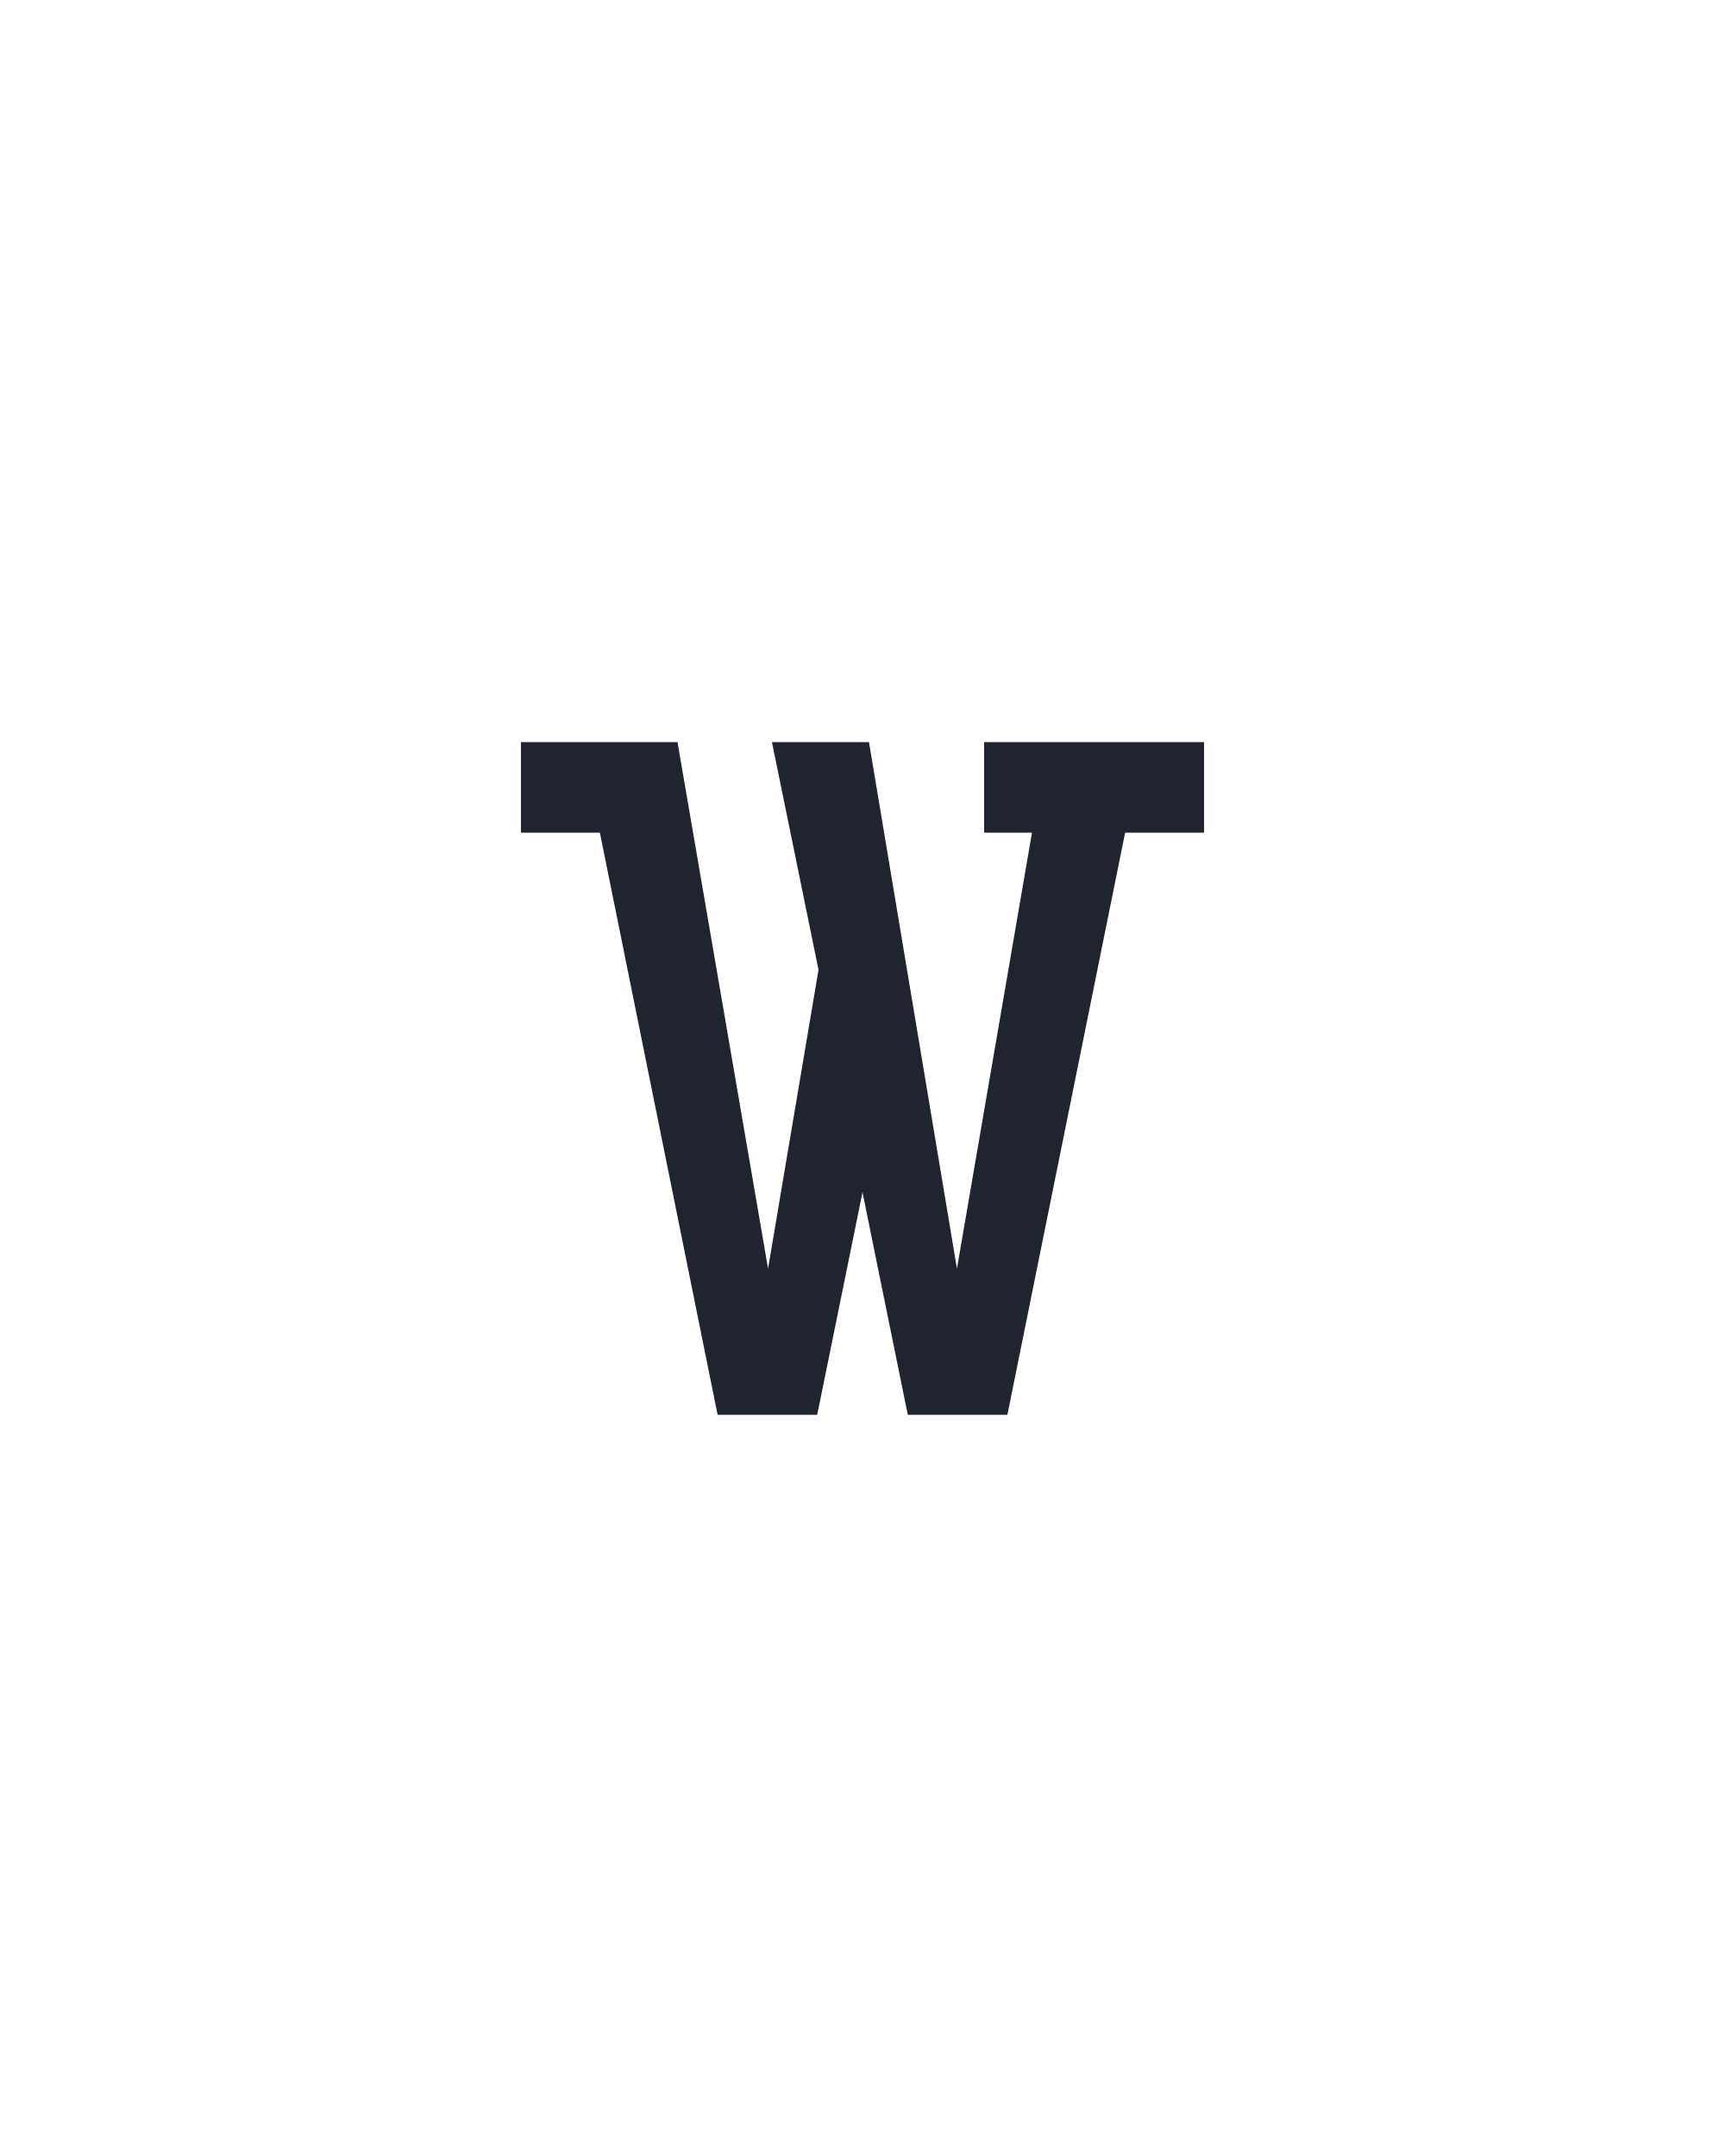
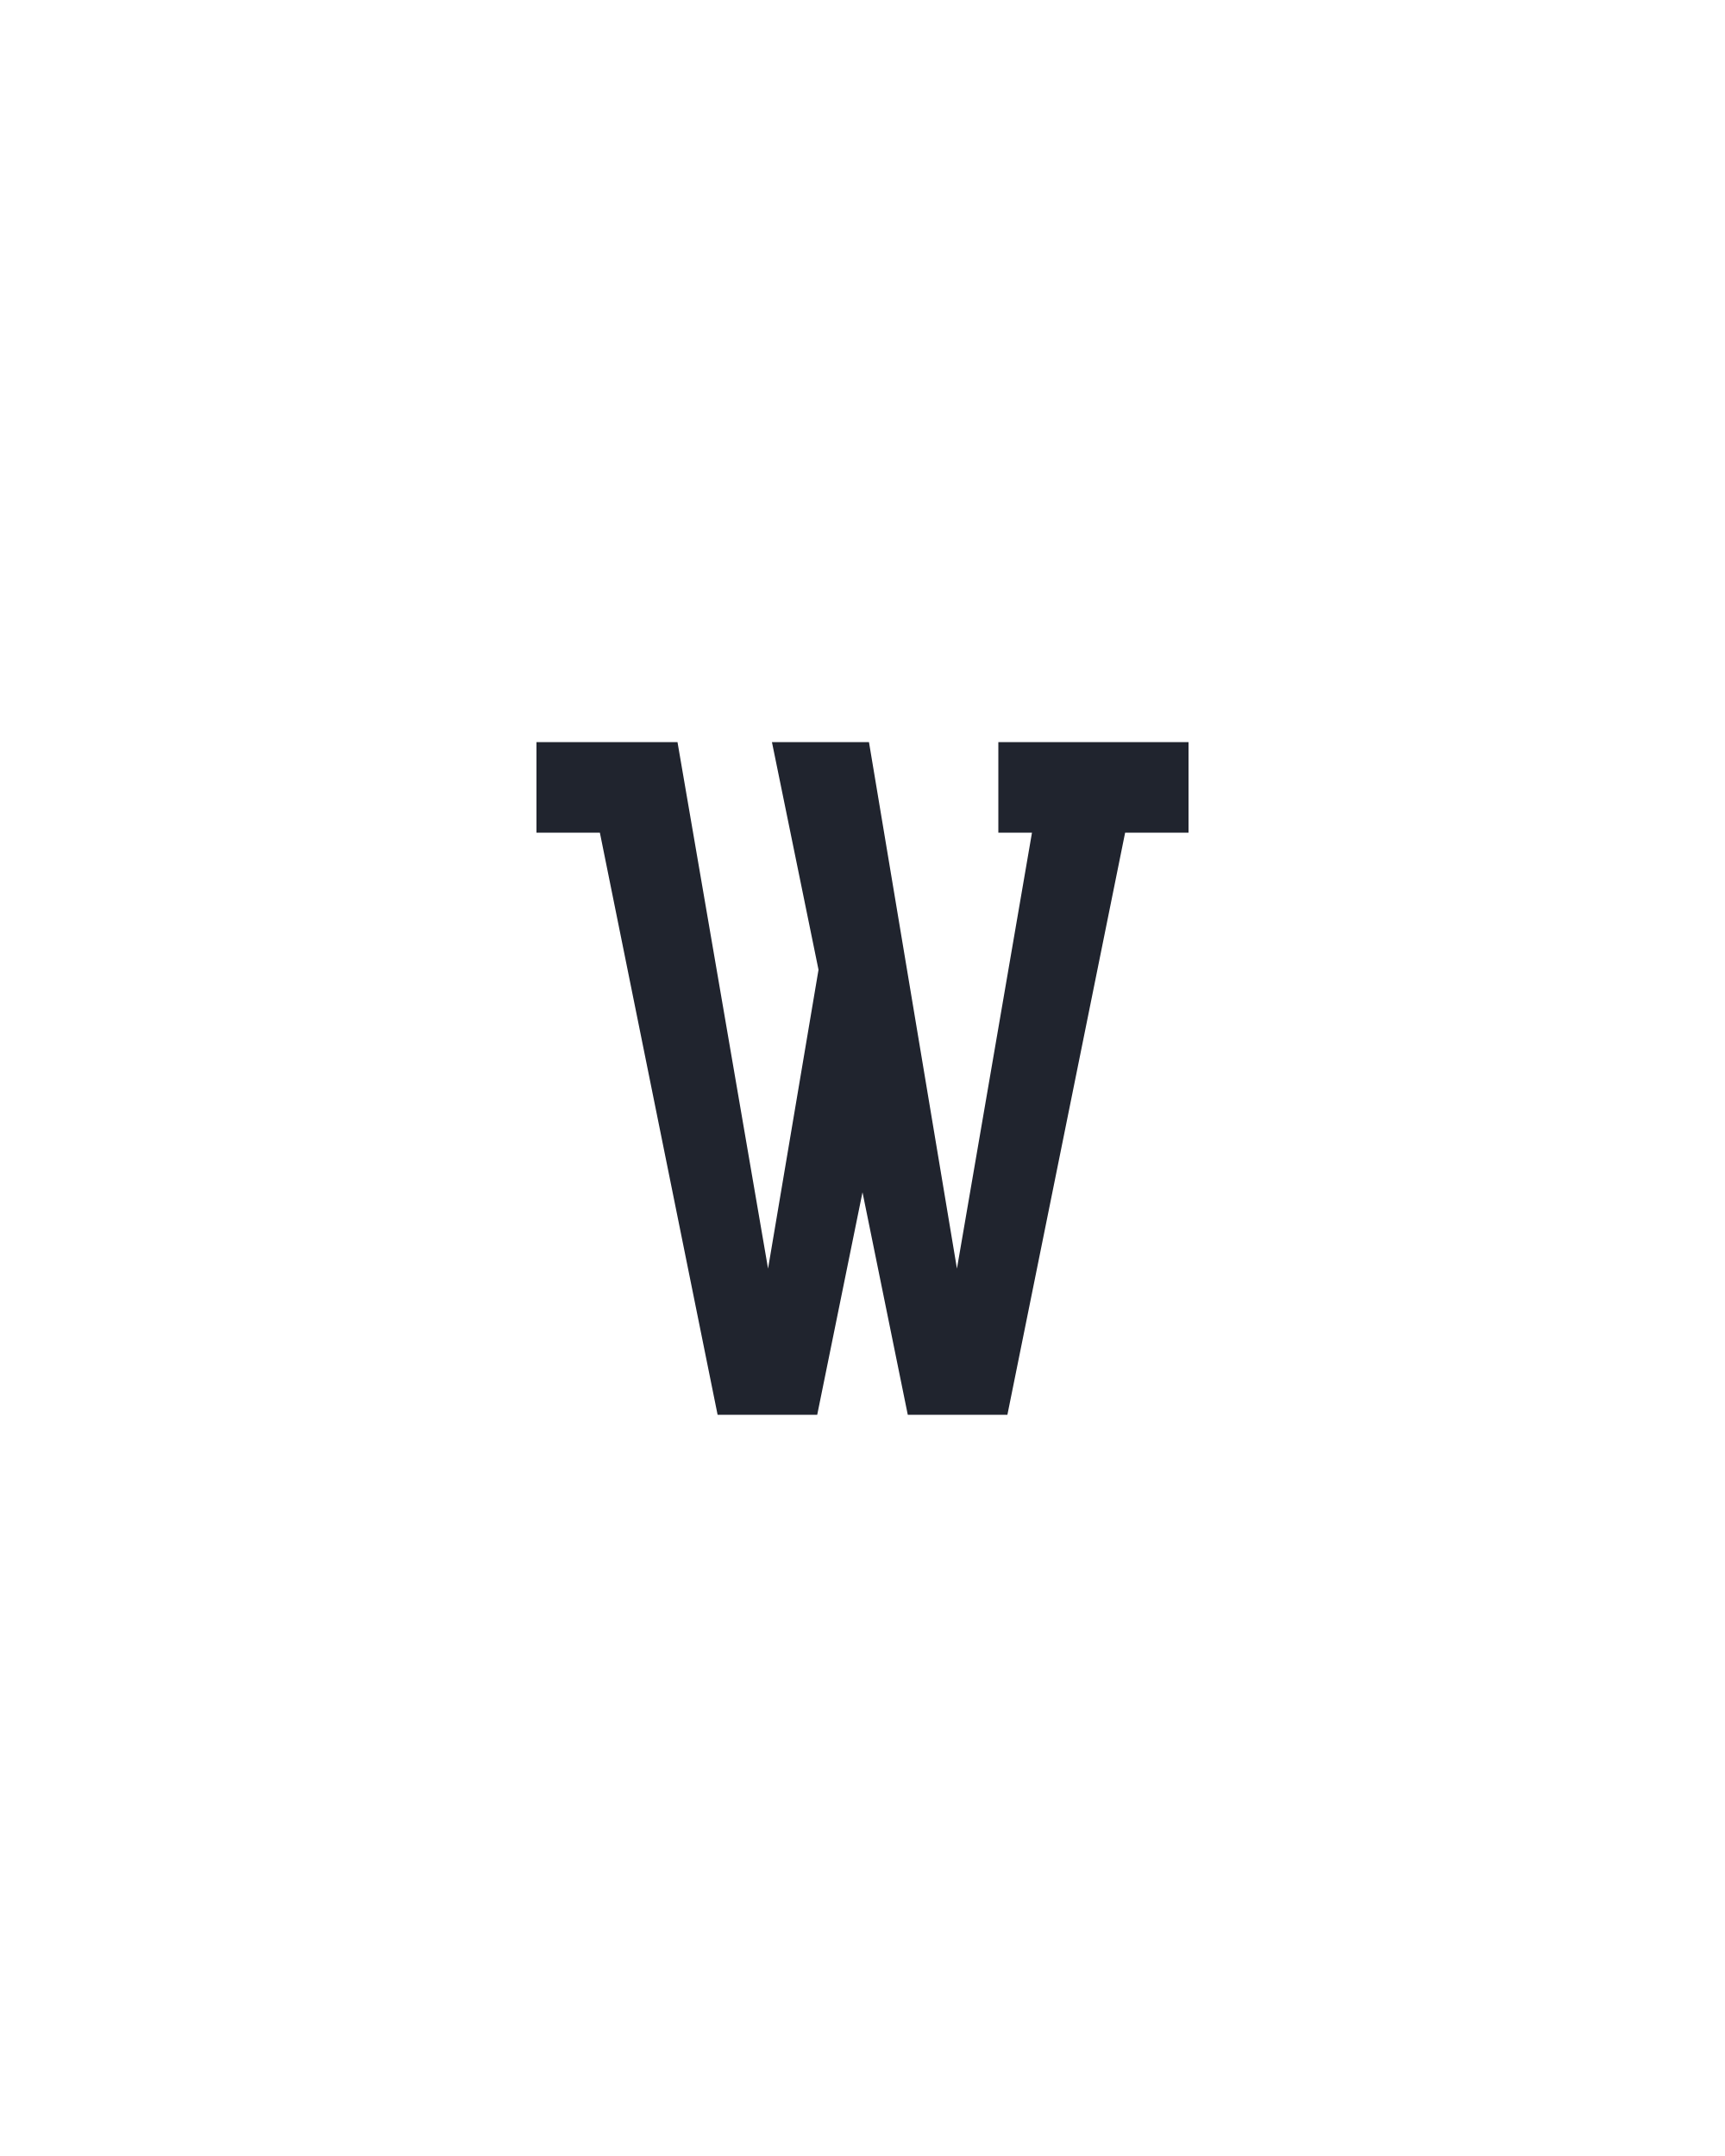
<svg xmlns="http://www.w3.org/2000/svg" height="160" viewBox="0 0 128 160" width="128">
  <defs>
-     <path d="M 138 0 L 47 -450 L -14 -450 L -14 -520 L 107 -520 L 177 -113 L 216 -344 L 180 -520 L 255 -520 L 323 -113 L 381 -450 L 344 -450 L 344 -520 L 514 -520 L 514 -450 L 453 -450 L 362 0 L 285 0 L 250 -172 L 215 0 Z " id="path1" />
+     <path d="M 138 0 L 47 -450 L -2 -450 L -2 -520 L 107 -520 L 177 -113 L 216 -344 L 180 -520 L 255 -520 L 323 -113 L 381 -450 L 355 -450 L 355 -520 L 502 -520 L 502 -450 L 453 -450 L 362 0 L 285 0 L 250 -172 L 215 0 Z " id="path1" />
  </defs>
  <g>
    <g data-source-text="w" fill="#20242e" transform="translate(40 104.992) rotate(0) scale(0.09599999)">
      <use href="#path1" transform="translate(0 0)" />
    </g>
  </g>
</svg>
